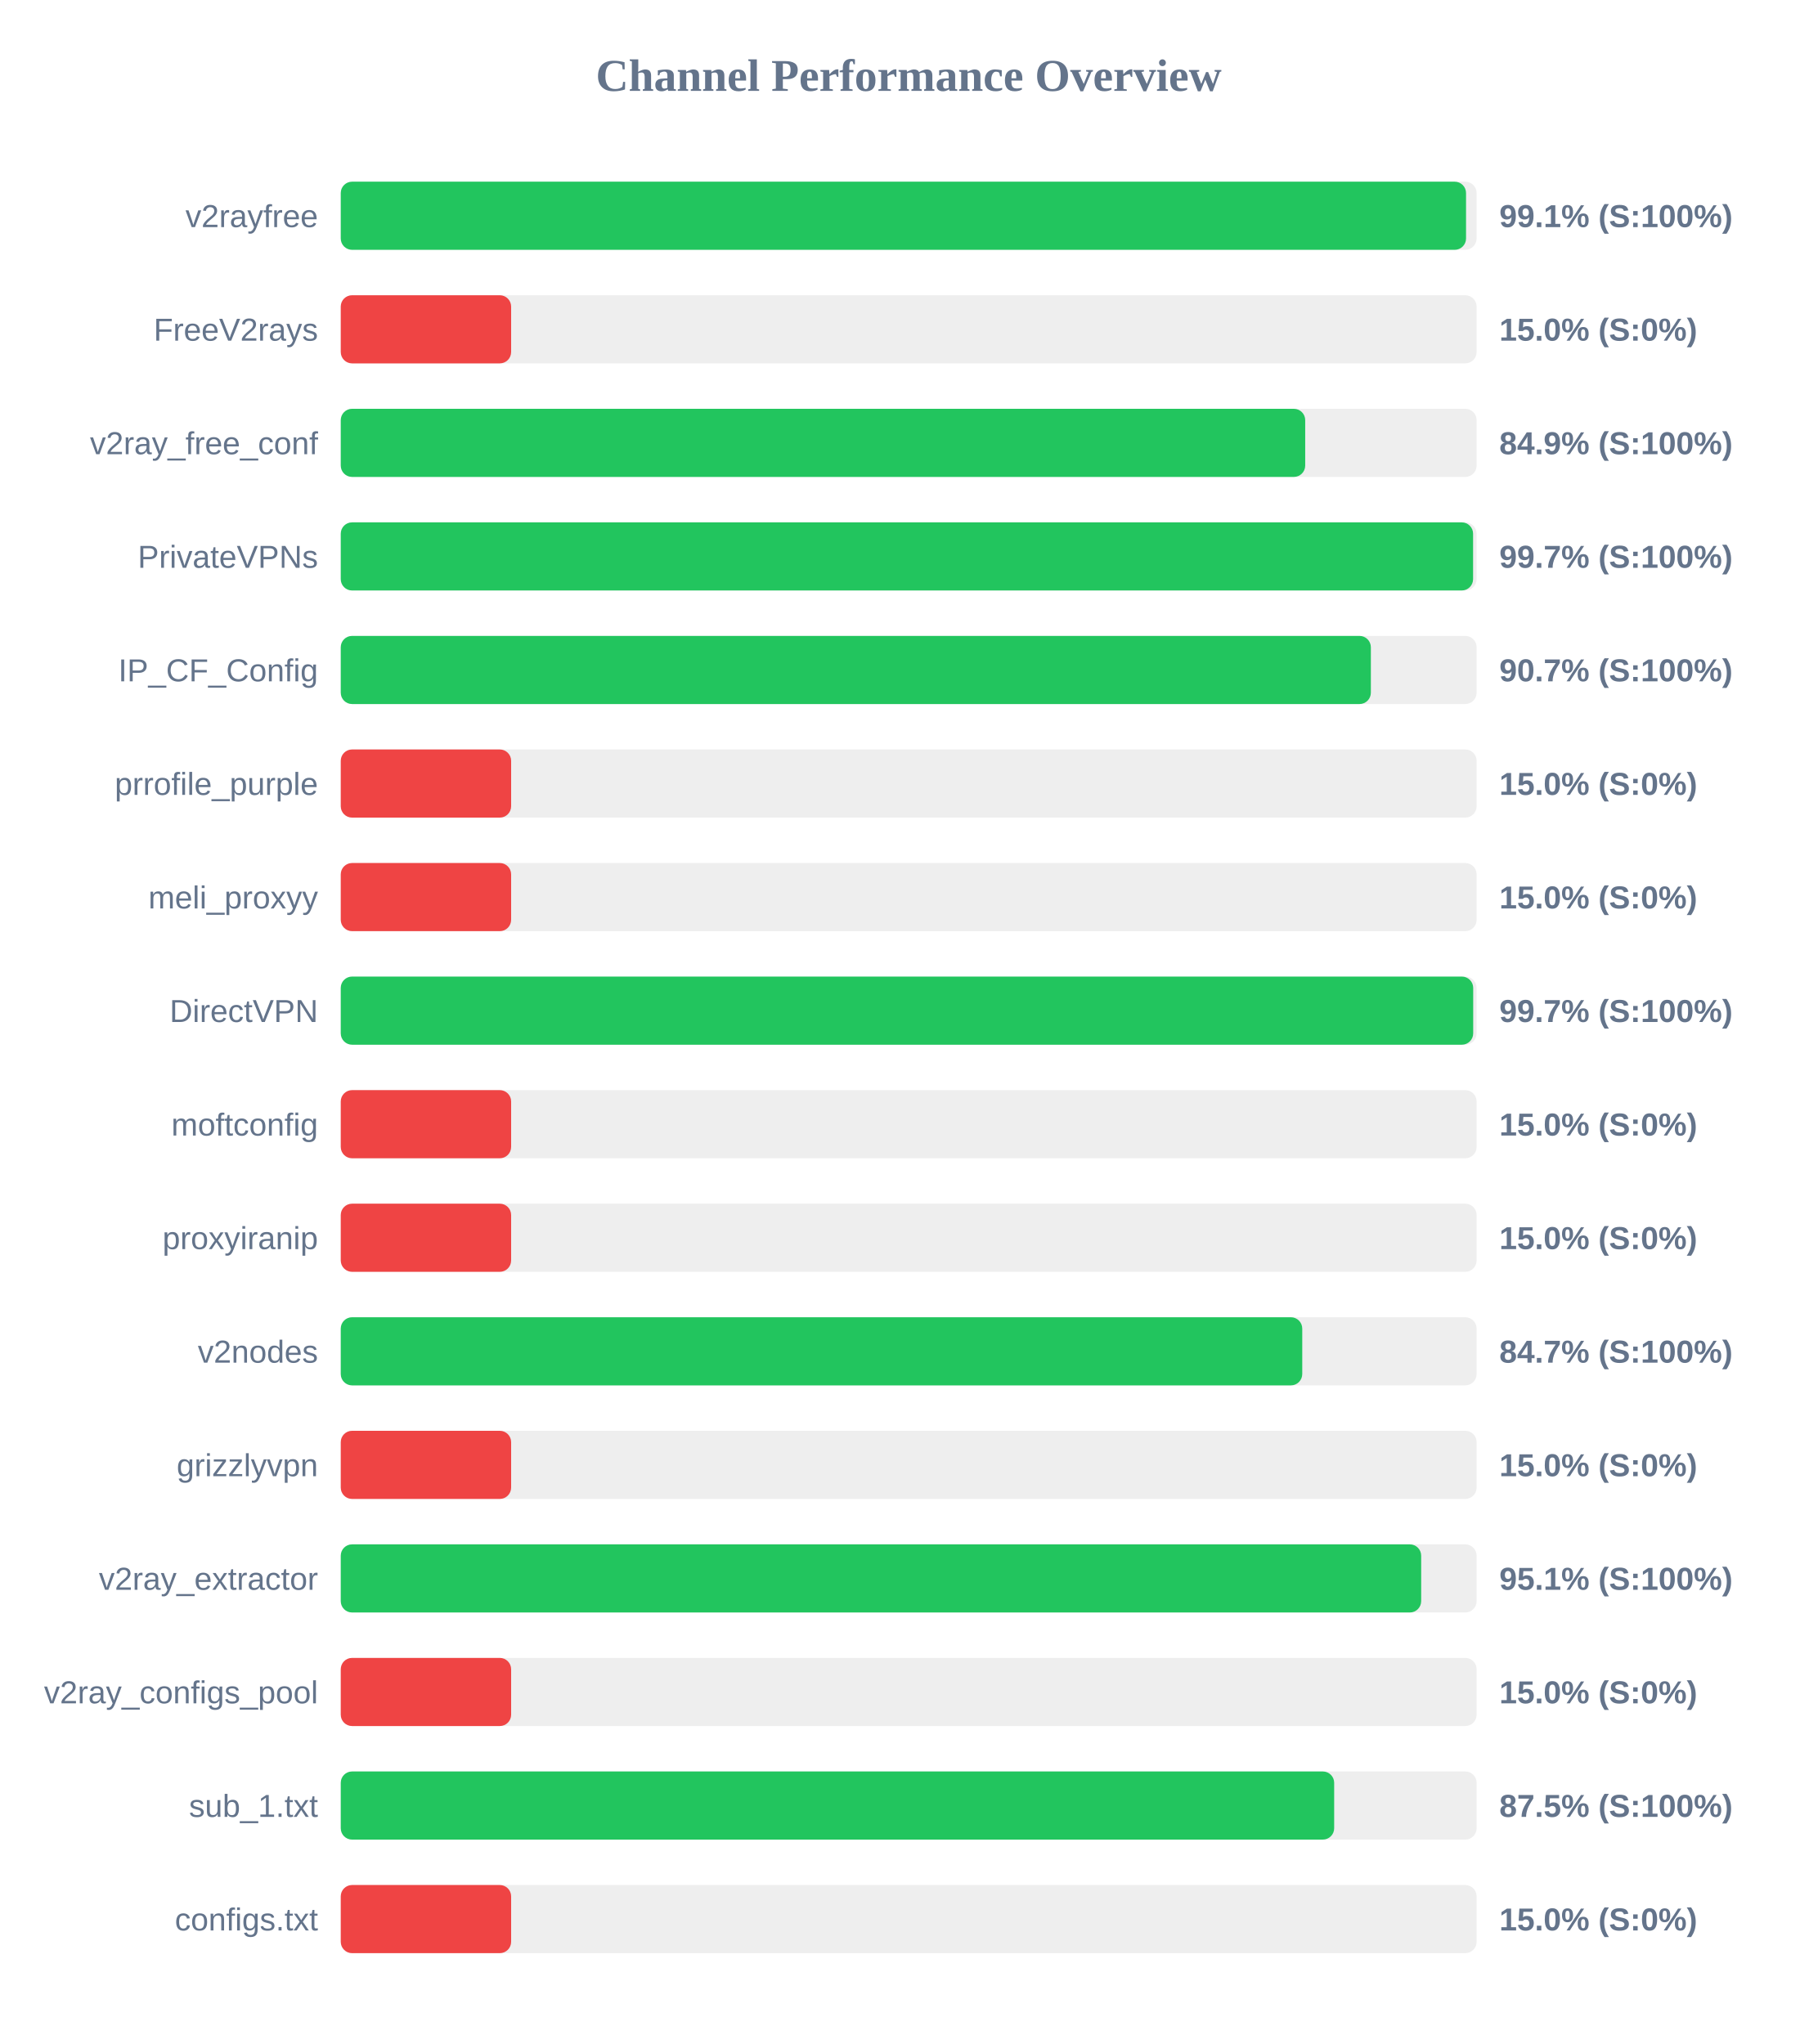
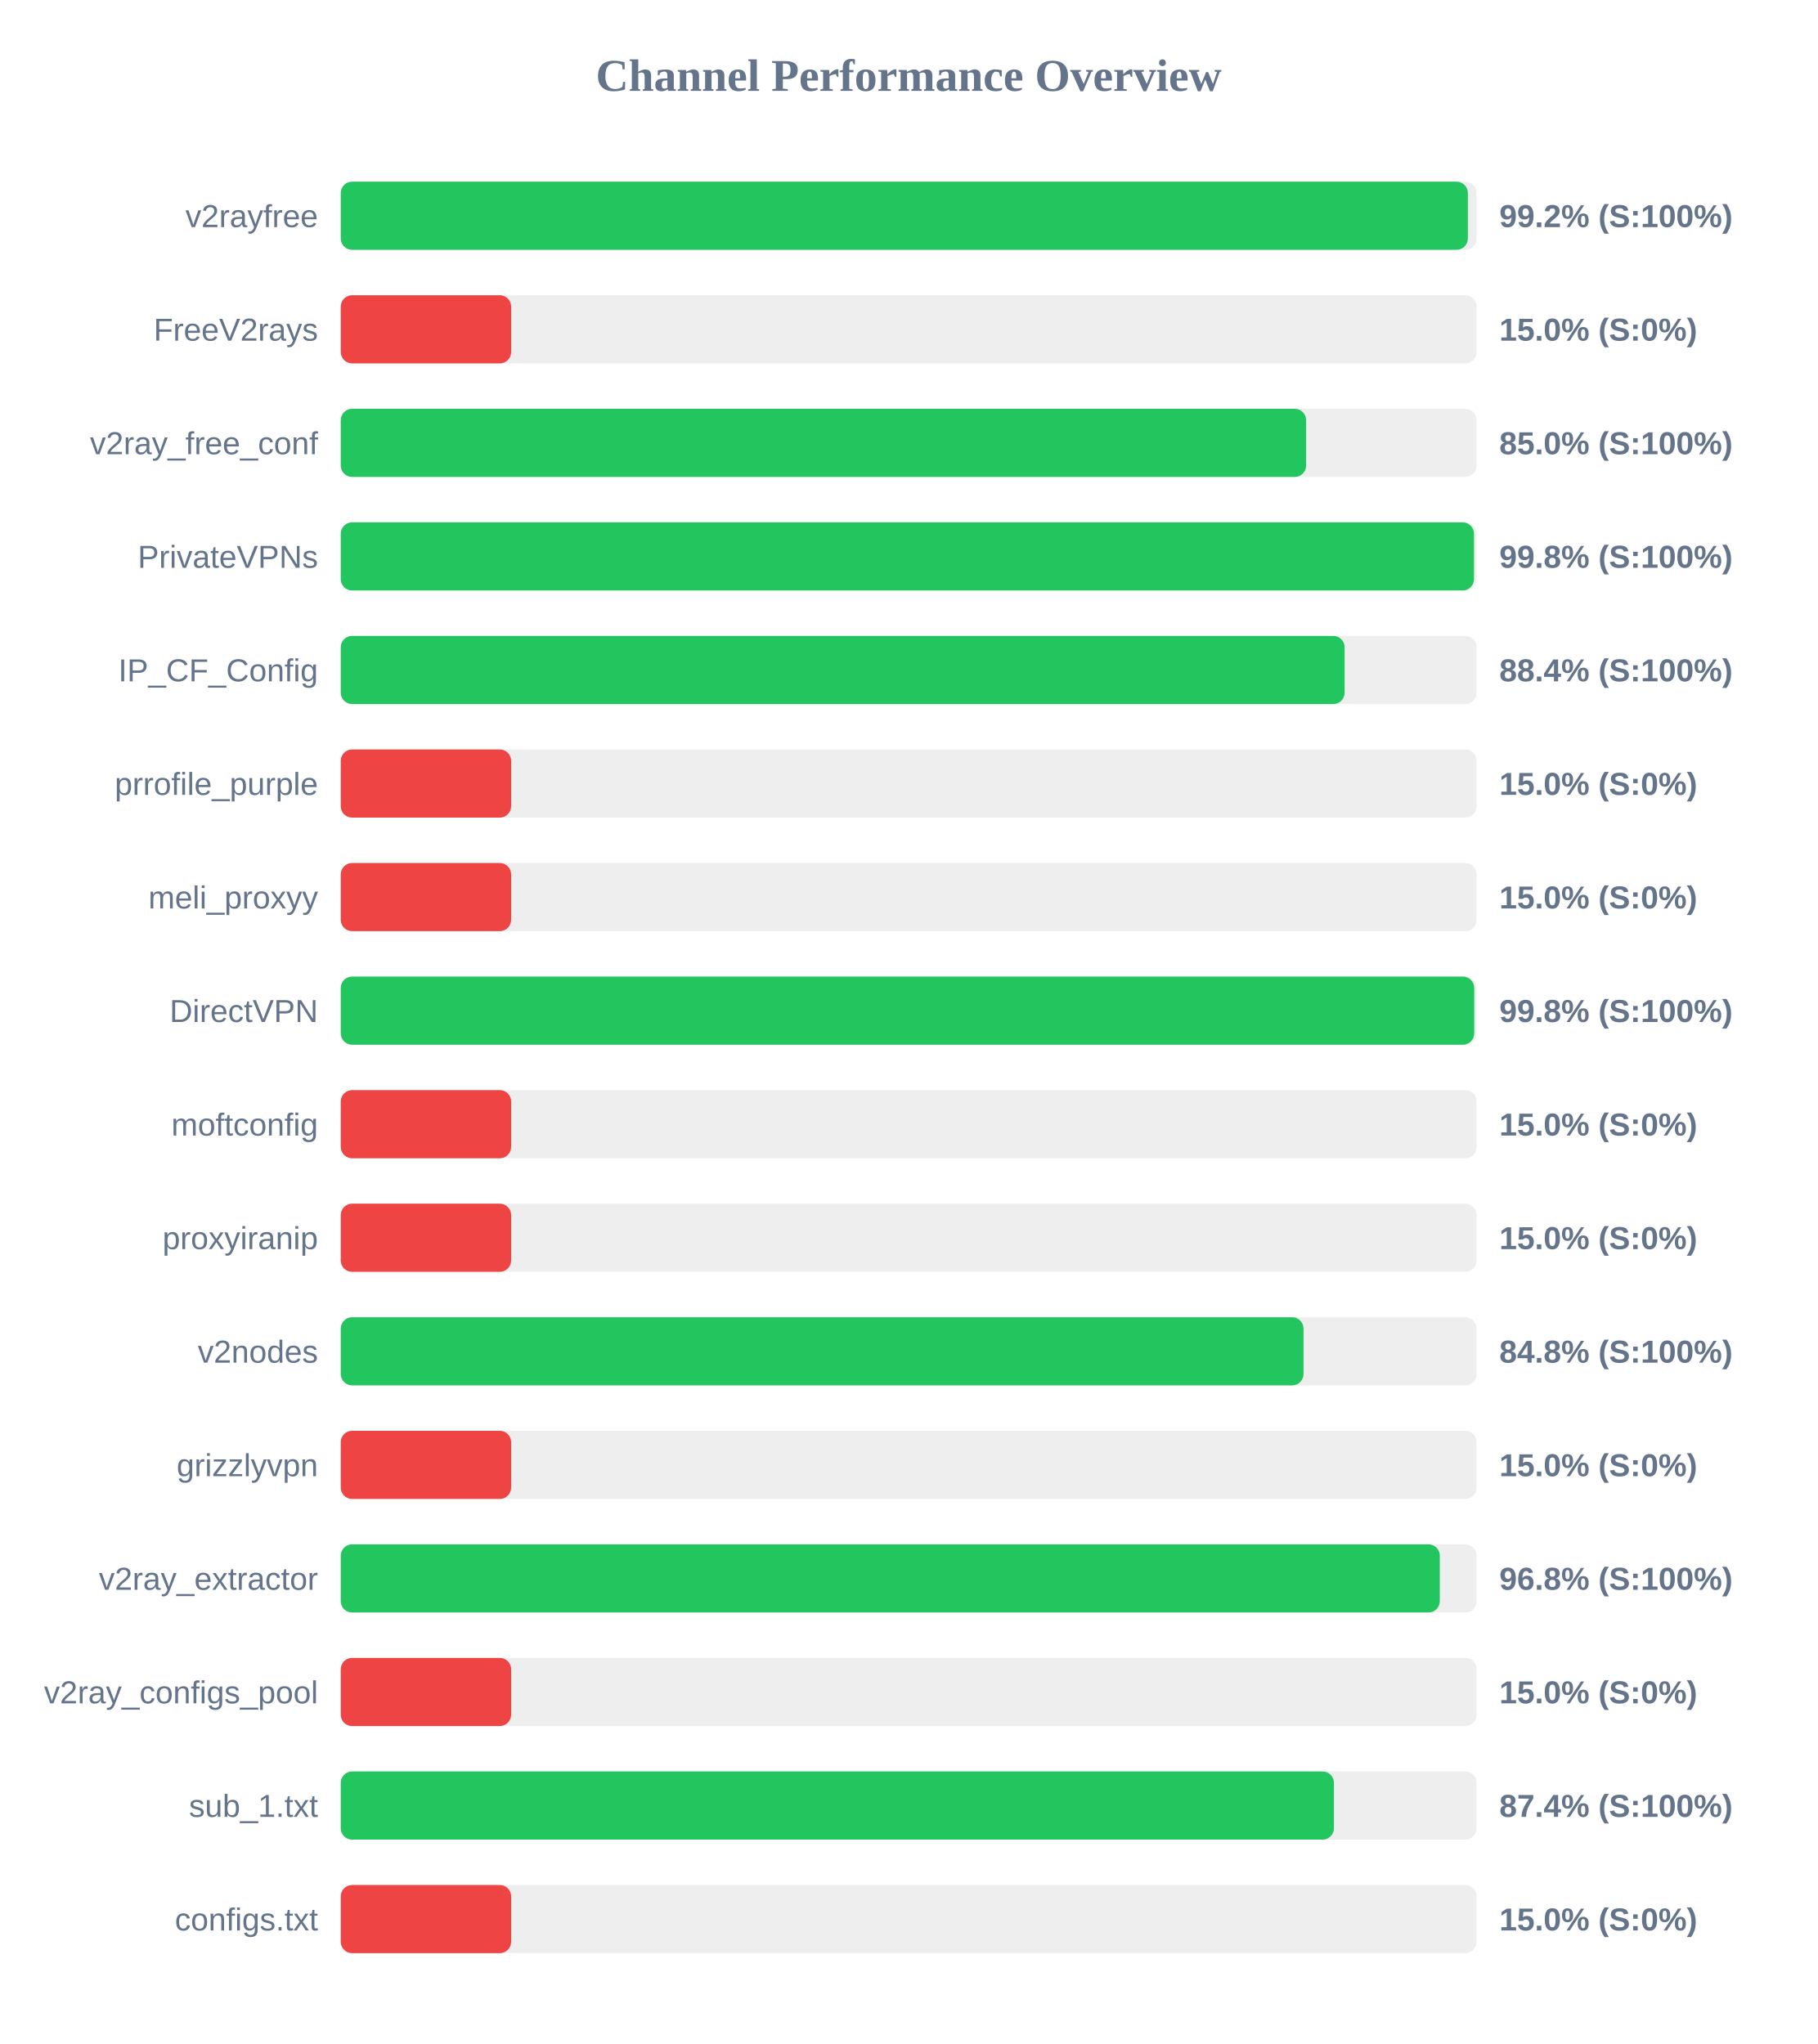
<svg xmlns="http://www.w3.org/2000/svg" width="800" height="900" version="1.1">
  <style>
        .row { font: 14px Arial; fill: #64748b; }
        .score { font: bold 14px Arial; fill: #64748b; }
    </style>
  <text x="400" y="40" text-anchor="middle" font-size="20px" font-weight="bold" fill="#64748b">Channel Performance Overview</text>
  <rect x="150" y="80" width="500" height="30" fill="#eee" rx="5" />
-   <rect x="150" y="80" width="495.35" height="30" fill="#22c55e" rx="5" />
+   <rect x="150" y="80" width="496.15" height="30" fill="#22c55e" rx="5" />
  <text x="140" y="100" text-anchor="end" class="row">v2rayfree</text>
-   <text x="660" y="100" text-anchor="start" class="score">99.1% (S:100%)</text>
+   <text x="660" y="100" text-anchor="start" class="score">99.2% (S:100%)</text>
  <rect x="150" y="130" width="500" height="30" fill="#eee" rx="5" />
  <rect x="150" y="130" width="75.0" height="30" fill="#ef4444" rx="5" />
  <text x="140" y="150" text-anchor="end" class="row">FreeV2rays</text>
  <text x="660" y="150" text-anchor="start" class="score">15.0% (S:0%)</text>
  <rect x="150" y="180" width="500" height="30" fill="#eee" rx="5" />
-   <rect x="150" y="180" width="424.55" height="30" fill="#22c55e" rx="5" />
+   <rect x="150" y="180" width="424.95" height="30" fill="#22c55e" rx="5" />
  <text x="140" y="200" text-anchor="end" class="row">v2ray_free_conf</text>
-   <text x="660" y="200" text-anchor="start" class="score">84.9% (S:100%)</text>
+   <text x="660" y="200" text-anchor="start" class="score">85.0% (S:100%)</text>
  <rect x="150" y="230" width="500" height="30" fill="#eee" rx="5" />
-   <rect x="150" y="230" width="498.45" height="30" fill="#22c55e" rx="5" />
+   <rect x="150" y="230" width="498.85" height="30" fill="#22c55e" rx="5" />
  <text x="140" y="250" text-anchor="end" class="row">PrivateVPNs</text>
-   <text x="660" y="250" text-anchor="start" class="score">99.7% (S:100%)</text>
+   <text x="660" y="250" text-anchor="start" class="score">99.8% (S:100%)</text>
  <rect x="150" y="280" width="500" height="30" fill="#eee" rx="5" />
-   <rect x="150" y="280" width="453.45" height="30" fill="#22c55e" rx="5" />
+   <rect x="150" y="280" width="441.9" height="30" fill="#22c55e" rx="5" />
  <text x="140" y="300" text-anchor="end" class="row">IP_CF_Config</text>
-   <text x="660" y="300" text-anchor="start" class="score">90.7% (S:100%)</text>
+   <text x="660" y="300" text-anchor="start" class="score">88.4% (S:100%)</text>
  <rect x="150" y="330" width="500" height="30" fill="#eee" rx="5" />
  <rect x="150" y="330" width="75.0" height="30" fill="#ef4444" rx="5" />
  <text x="140" y="350" text-anchor="end" class="row">prrofile_purple</text>
  <text x="660" y="350" text-anchor="start" class="score">15.0% (S:0%)</text>
  <rect x="150" y="380" width="500" height="30" fill="#eee" rx="5" />
  <rect x="150" y="380" width="75.0" height="30" fill="#ef4444" rx="5" />
  <text x="140" y="400" text-anchor="end" class="row">meli_proxyy</text>
  <text x="660" y="400" text-anchor="start" class="score">15.0% (S:0%)</text>
  <rect x="150" y="430" width="500" height="30" fill="#eee" rx="5" />
-   <rect x="150" y="430" width="498.5" height="30" fill="#22c55e" rx="5" />
+   <rect x="150" y="430" width="498.95" height="30" fill="#22c55e" rx="5" />
  <text x="140" y="450" text-anchor="end" class="row">DirectVPN</text>
-   <text x="660" y="450" text-anchor="start" class="score">99.7% (S:100%)</text>
+   <text x="660" y="450" text-anchor="start" class="score">99.8% (S:100%)</text>
  <rect x="150" y="480" width="500" height="30" fill="#eee" rx="5" />
  <rect x="150" y="480" width="75.0" height="30" fill="#ef4444" rx="5" />
  <text x="140" y="500" text-anchor="end" class="row">moftconfig</text>
  <text x="660" y="500" text-anchor="start" class="score">15.0% (S:0%)</text>
  <rect x="150" y="530" width="500" height="30" fill="#eee" rx="5" />
  <rect x="150" y="530" width="75.0" height="30" fill="#ef4444" rx="5" />
  <text x="140" y="550" text-anchor="end" class="row">proxyiranip</text>
  <text x="660" y="550" text-anchor="start" class="score">15.0% (S:0%)</text>
  <rect x="150" y="580" width="500" height="30" fill="#eee" rx="5" />
-   <rect x="150" y="580" width="423.25" height="30" fill="#22c55e" rx="5" />
+   <rect x="150" y="580" width="423.8" height="30" fill="#22c55e" rx="5" />
  <text x="140" y="600" text-anchor="end" class="row">v2nodes</text>
-   <text x="660" y="600" text-anchor="start" class="score">84.7% (S:100%)</text>
+   <text x="660" y="600" text-anchor="start" class="score">84.8% (S:100%)</text>
  <rect x="150" y="630" width="500" height="30" fill="#eee" rx="5" />
  <rect x="150" y="630" width="75.0" height="30" fill="#ef4444" rx="5" />
  <text x="140" y="650" text-anchor="end" class="row">grizzlyvpn</text>
  <text x="660" y="650" text-anchor="start" class="score">15.0% (S:0%)</text>
  <rect x="150" y="680" width="500" height="30" fill="#eee" rx="5" />
-   <rect x="150" y="680" width="475.6" height="30" fill="#22c55e" rx="5" />
+   <rect x="150" y="680" width="483.8" height="30" fill="#22c55e" rx="5" />
  <text x="140" y="700" text-anchor="end" class="row">v2ray_extractor</text>
-   <text x="660" y="700" text-anchor="start" class="score">95.1% (S:100%)</text>
+   <text x="660" y="700" text-anchor="start" class="score">96.8% (S:100%)</text>
  <rect x="150" y="730" width="500" height="30" fill="#eee" rx="5" />
  <rect x="150" y="730" width="75.0" height="30" fill="#ef4444" rx="5" />
  <text x="140" y="750" text-anchor="end" class="row">v2ray_configs_pool</text>
  <text x="660" y="750" text-anchor="start" class="score">15.0% (S:0%)</text>
  <rect x="150" y="780" width="500" height="30" fill="#eee" rx="5" />
-   <rect x="150" y="780" width="437.3" height="30" fill="#22c55e" rx="5" />
+   <rect x="150" y="780" width="437.2" height="30" fill="#22c55e" rx="5" />
  <text x="140" y="800" text-anchor="end" class="row">sub_1.txt</text>
-   <text x="660" y="800" text-anchor="start" class="score">87.5% (S:100%)</text>
+   <text x="660" y="800" text-anchor="start" class="score">87.4% (S:100%)</text>
  <rect x="150" y="830" width="500" height="30" fill="#eee" rx="5" />
  <rect x="150" y="830" width="75.0" height="30" fill="#ef4444" rx="5" />
  <text x="140" y="850" text-anchor="end" class="row">configs.txt</text>
  <text x="660" y="850" text-anchor="start" class="score">15.0% (S:0%)</text>
</svg>
